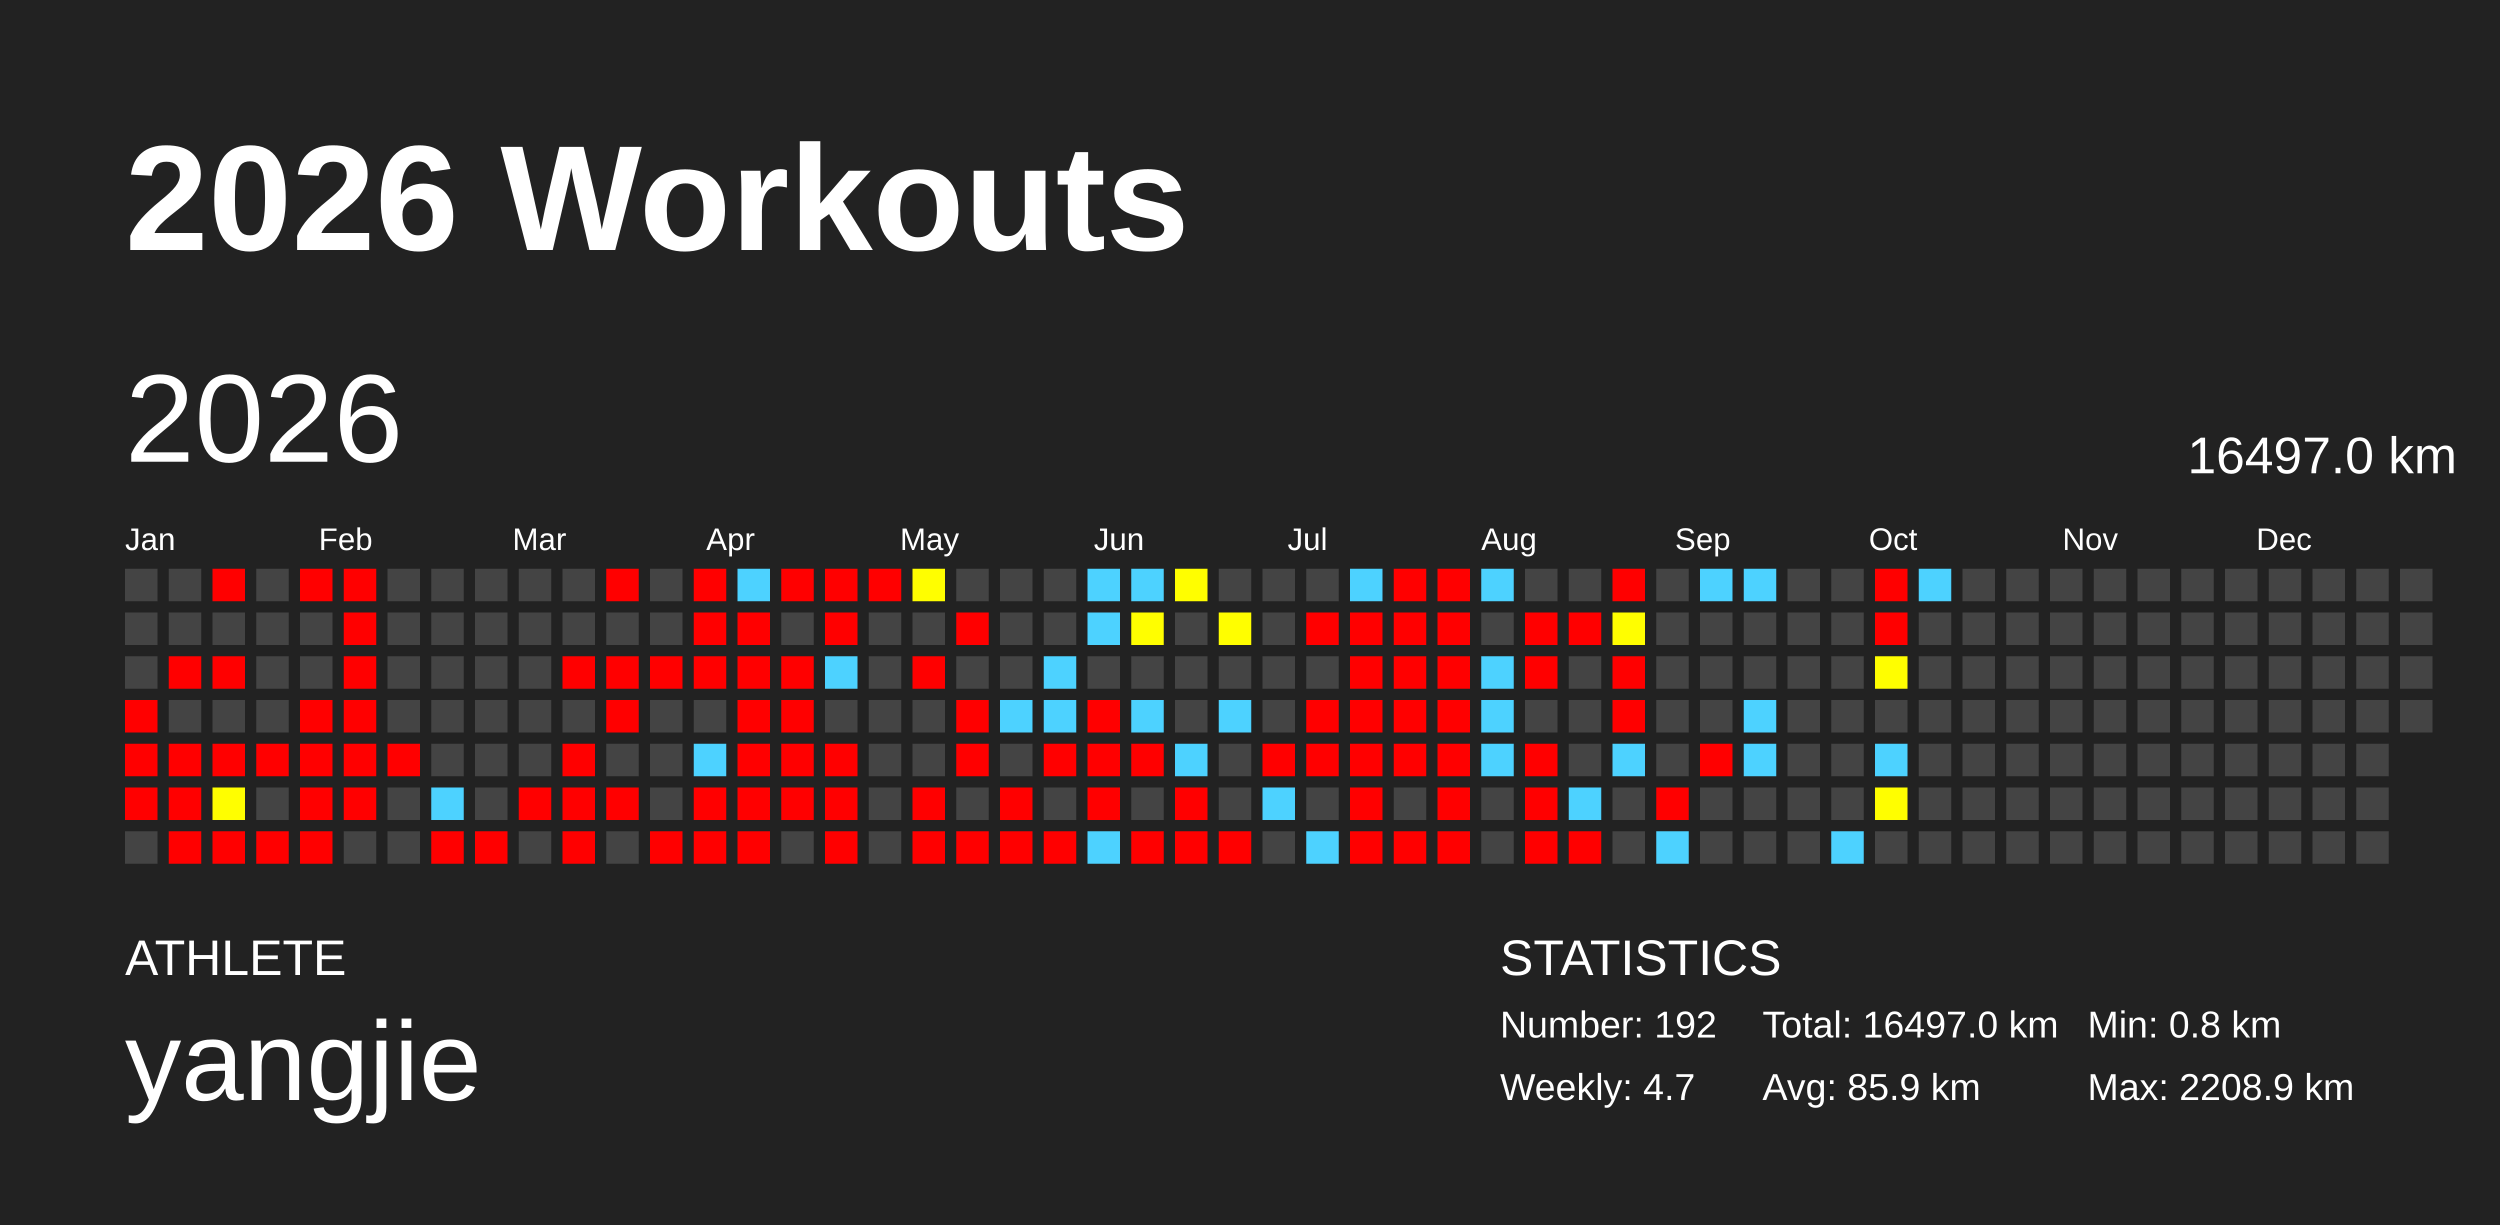
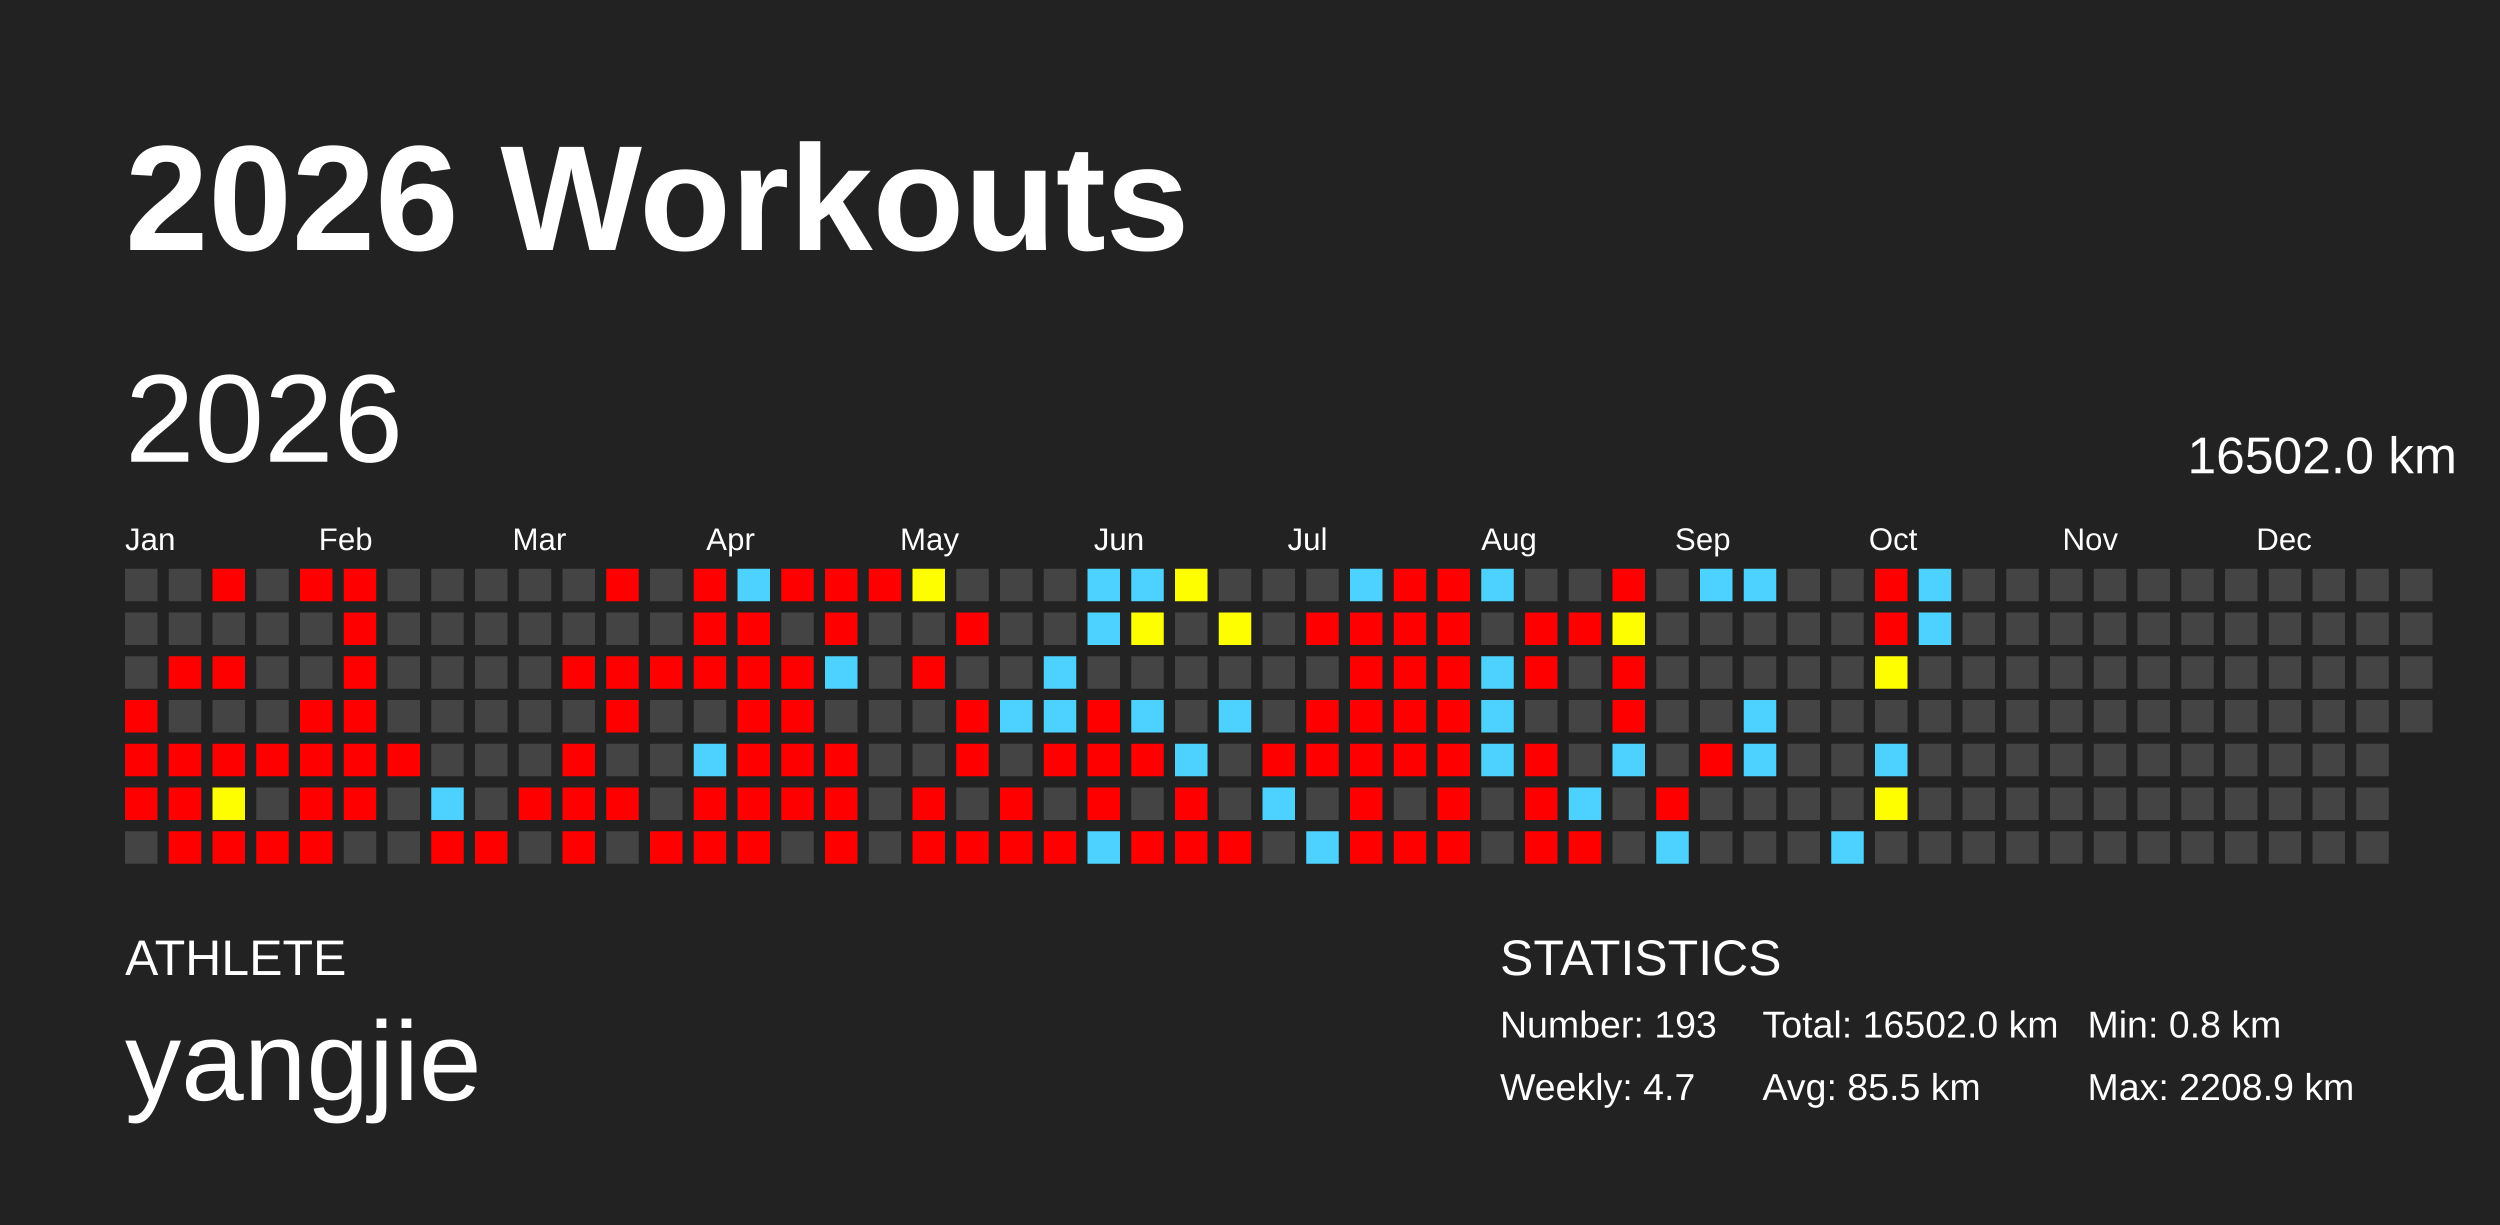
<svg xmlns="http://www.w3.org/2000/svg" baseProfile="full" height="98mm" version="1.1" viewBox="0,0,200,98" width="200mm">
  <defs />
  <rect fill="#222222" height="98" width="200" x="0" y="0" />
  <text fill="#FFFFFF" style="font-size:12px; font-family:Arial; font-weight:bold;" x="10" y="20">2026 Workouts</text>
  <text fill="#FFFFFF" style="font-size:4px; font-family:Arial" x="10" y="78">ATHLETE</text>
  <text fill="#FFFFFF" style="font-size:9px; font-family:Arial" x="10" y="88">yangjie</text>
  <text fill="#FFFFFF" style="font-size:4px; font-family:Arial" x="120" y="78">STATISTICS</text>
-   <text fill="#FFFFFF" style="font-size:3px; font-family:Arial" x="120" y="83">Number: 192</text>
+   <text fill="#FFFFFF" style="font-size:3px; font-family:Arial" x="120" y="83">Number: 193</text>
  <text fill="#FFFFFF" style="font-size:3px; font-family:Arial" x="120" y="88">Weekly: 4.7</text>
-   <text fill="#FFFFFF" style="font-size:3px; font-family:Arial" x="141" y="83">Total: 16497.0 km</text>
-   <text fill="#FFFFFF" style="font-size:3px; font-family:Arial" x="141" y="88">Avg: 85.9 km</text>
+   <text fill="#FFFFFF" style="font-size:3px; font-family:Arial" x="141" y="83">Total: 16502.0 km</text>
+   <text fill="#FFFFFF" style="font-size:3px; font-family:Arial" x="141" y="88">Avg: 85.5 km</text>
  <text fill="#FFFFFF" style="font-size:3px; font-family:Arial" x="167" y="83">Min: 0.8 km</text>
  <text fill="#FFFFFF" style="font-size:3px; font-family:Arial" x="167" y="88">Max: 2208.9 km</text>
  <text dominant-baseline="hanging" fill="#FFFFFF" style="font-size:10.0px; font-family:Arial;" x="10" y="30">2026</text>
-   <text dominant-baseline="hanging" fill="#FFFFFF" style="font-size:4.125px; font-family:Arial;" x="175" y="35">16497.0 km</text>
+   <text dominant-baseline="hanging" fill="#FFFFFF" style="font-size:4.125px; font-family:Arial;" x="175" y="35">16502.0 km</text>
  <text fill="#FFFFFF" style="font-size:2.5px; font-family:Arial" x="10.0" y="44">Jan</text>
  <text fill="#FFFFFF" style="font-size:2.5px; font-family:Arial" x="25.5" y="44">Feb</text>
  <text fill="#FFFFFF" style="font-size:2.5px; font-family:Arial" x="41.0" y="44">Mar</text>
  <text fill="#FFFFFF" style="font-size:2.5px; font-family:Arial" x="56.5" y="44">Apr</text>
  <text fill="#FFFFFF" style="font-size:2.5px; font-family:Arial" x="72.0" y="44">May</text>
  <text fill="#FFFFFF" style="font-size:2.5px; font-family:Arial" x="87.5" y="44">Jun</text>
  <text fill="#FFFFFF" style="font-size:2.5px; font-family:Arial" x="103.0" y="44">Jul</text>
  <text fill="#FFFFFF" style="font-size:2.5px; font-family:Arial" x="118.5" y="44">Aug</text>
  <text fill="#FFFFFF" style="font-size:2.5px; font-family:Arial" x="134.0" y="44">Sep</text>
  <text fill="#FFFFFF" style="font-size:2.5px; font-family:Arial" x="149.5" y="44">Oct</text>
  <text fill="#FFFFFF" style="font-size:2.5px; font-family:Arial" x="165.0" y="44">Nov</text>
  <text fill="#FFFFFF" style="font-size:2.5px; font-family:Arial" x="180.5" y="44">Dec</text>
  <rect fill="#444444" height="2.6" width="2.6" x="10.0" y="45.5" />
  <rect fill="#444444" height="2.6" width="2.6" x="10.0" y="49.0" />
  <rect fill="#444444" height="2.6" width="2.6" x="10.0" y="52.5" />
  <rect fill="red" height="2.6" width="2.6" x="10.0" y="56.0" />
  <rect fill="red" height="2.6" width="2.6" x="10.0" y="59.5" />
  <rect fill="red" height="2.6" width="2.6" x="10.0" y="63.0" />
  <rect fill="#444444" height="2.6" width="2.6" x="10.0" y="66.5" />
  <rect fill="#444444" height="2.6" width="2.6" x="13.5" y="45.5" />
  <rect fill="#444444" height="2.6" width="2.6" x="13.5" y="49.0" />
  <rect fill="red" height="2.6" width="2.6" x="13.5" y="52.5" />
  <rect fill="#444444" height="2.6" width="2.6" x="13.5" y="56.0" />
  <rect fill="red" height="2.6" width="2.6" x="13.5" y="59.5" />
  <rect fill="red" height="2.6" width="2.6" x="13.5" y="63.0" />
  <rect fill="red" height="2.6" width="2.6" x="13.5" y="66.5" />
  <rect fill="red" height="2.6" width="2.6" x="17.0" y="45.5" />
  <rect fill="#444444" height="2.6" width="2.6" x="17.0" y="49.0" />
  <rect fill="red" height="2.6" width="2.6" x="17.0" y="52.5" />
  <rect fill="#444444" height="2.6" width="2.6" x="17.0" y="56.0" />
  <rect fill="red" height="2.6" width="2.6" x="17.0" y="59.5" />
  <rect fill="#fffe00" height="2.6" width="2.6" x="17.0" y="63.0" />
  <rect fill="red" height="2.6" width="2.6" x="17.0" y="66.5" />
  <rect fill="#444444" height="2.6" width="2.6" x="20.5" y="45.5" />
  <rect fill="#444444" height="2.6" width="2.6" x="20.5" y="49.0" />
  <rect fill="#444444" height="2.6" width="2.6" x="20.5" y="52.5" />
  <rect fill="#444444" height="2.6" width="2.6" x="20.5" y="56.0" />
  <rect fill="red" height="2.6" width="2.6" x="20.5" y="59.5" />
  <rect fill="#444444" height="2.6" width="2.6" x="20.5" y="63.0" />
  <rect fill="red" height="2.6" width="2.6" x="20.5" y="66.5" />
  <rect fill="red" height="2.6" width="2.6" x="24.0" y="45.5" />
  <rect fill="#444444" height="2.6" width="2.6" x="24.0" y="49.0" />
  <rect fill="#444444" height="2.6" width="2.6" x="24.0" y="52.5" />
  <rect fill="red" height="2.6" width="2.6" x="24.0" y="56.0" />
  <rect fill="red" height="2.6" width="2.6" x="24.0" y="59.5" />
  <rect fill="red" height="2.6" width="2.6" x="24.0" y="63.0" />
  <rect fill="red" height="2.6" width="2.6" x="24.0" y="66.5" />
  <rect fill="red" height="2.6" width="2.6" x="27.5" y="45.5" />
  <rect fill="red" height="2.6" width="2.6" x="27.5" y="49.0" />
  <rect fill="red" height="2.6" width="2.6" x="27.5" y="52.5" />
  <rect fill="red" height="2.6" width="2.6" x="27.5" y="56.0" />
  <rect fill="red" height="2.6" width="2.6" x="27.5" y="59.5" />
  <rect fill="red" height="2.6" width="2.6" x="27.5" y="63.0" />
  <rect fill="#444444" height="2.6" width="2.6" x="27.5" y="66.5" />
  <rect fill="#444444" height="2.6" width="2.6" x="31.0" y="45.5" />
  <rect fill="#444444" height="2.6" width="2.6" x="31.0" y="49.0" />
  <rect fill="#444444" height="2.6" width="2.6" x="31.0" y="52.5" />
  <rect fill="#444444" height="2.6" width="2.6" x="31.0" y="56.0" />
  <rect fill="red" height="2.6" width="2.6" x="31.0" y="59.5" />
  <rect fill="#444444" height="2.6" width="2.6" x="31.0" y="63.0" />
  <rect fill="#444444" height="2.6" width="2.6" x="31.0" y="66.5" />
  <rect fill="#444444" height="2.6" width="2.6" x="34.5" y="45.5" />
  <rect fill="#444444" height="2.6" width="2.6" x="34.5" y="49.0" />
  <rect fill="#444444" height="2.6" width="2.6" x="34.5" y="52.5" />
  <rect fill="#444444" height="2.6" width="2.6" x="34.5" y="56.0" />
  <rect fill="#444444" height="2.6" width="2.6" x="34.5" y="59.5" />
  <rect fill="#4dd2ff" height="2.6" width="2.6" x="34.5" y="63.0" />
  <rect fill="red" height="2.6" width="2.6" x="34.5" y="66.5" />
  <rect fill="#444444" height="2.6" width="2.6" x="38.0" y="45.5" />
  <rect fill="#444444" height="2.6" width="2.6" x="38.0" y="49.0" />
  <rect fill="#444444" height="2.6" width="2.6" x="38.0" y="52.5" />
  <rect fill="#444444" height="2.6" width="2.6" x="38.0" y="56.0" />
  <rect fill="#444444" height="2.6" width="2.6" x="38.0" y="59.5" />
  <rect fill="#444444" height="2.6" width="2.6" x="38.0" y="63.0" />
  <rect fill="red" height="2.6" width="2.6" x="38.0" y="66.5" />
  <rect fill="#444444" height="2.6" width="2.6" x="41.5" y="45.5" />
  <rect fill="#444444" height="2.6" width="2.6" x="41.5" y="49.0" />
  <rect fill="#444444" height="2.6" width="2.6" x="41.5" y="52.5" />
  <rect fill="#444444" height="2.6" width="2.6" x="41.5" y="56.0" />
  <rect fill="#444444" height="2.6" width="2.6" x="41.5" y="59.5" />
  <rect fill="red" height="2.6" width="2.6" x="41.5" y="63.0" />
  <rect fill="#444444" height="2.6" width="2.6" x="41.5" y="66.5" />
  <rect fill="#444444" height="2.6" width="2.6" x="45.0" y="45.5" />
  <rect fill="#444444" height="2.6" width="2.6" x="45.0" y="49.0" />
  <rect fill="red" height="2.6" width="2.6" x="45.0" y="52.5" />
  <rect fill="#444444" height="2.6" width="2.6" x="45.0" y="56.0" />
  <rect fill="red" height="2.6" width="2.6" x="45.0" y="59.5" />
  <rect fill="red" height="2.6" width="2.6" x="45.0" y="63.0" />
  <rect fill="red" height="2.6" width="2.6" x="45.0" y="66.5" />
  <rect fill="red" height="2.6" width="2.6" x="48.5" y="45.5" />
  <rect fill="#444444" height="2.6" width="2.6" x="48.5" y="49.0" />
  <rect fill="red" height="2.6" width="2.6" x="48.5" y="52.5" />
  <rect fill="red" height="2.6" width="2.6" x="48.5" y="56.0" />
  <rect fill="#444444" height="2.6" width="2.6" x="48.5" y="59.5" />
  <rect fill="red" height="2.6" width="2.6" x="48.5" y="63.0" />
  <rect fill="#444444" height="2.6" width="2.6" x="48.5" y="66.5" />
  <rect fill="#444444" height="2.6" width="2.6" x="52.0" y="45.5" />
  <rect fill="#444444" height="2.6" width="2.6" x="52.0" y="49.0" />
  <rect fill="red" height="2.6" width="2.6" x="52.0" y="52.5" />
  <rect fill="#444444" height="2.6" width="2.6" x="52.0" y="56.0" />
  <rect fill="#444444" height="2.6" width="2.6" x="52.0" y="59.5" />
  <rect fill="#444444" height="2.6" width="2.6" x="52.0" y="63.0" />
  <rect fill="red" height="2.6" width="2.6" x="52.0" y="66.5" />
  <rect fill="red" height="2.6" width="2.6" x="55.5" y="45.5" />
  <rect fill="red" height="2.6" width="2.6" x="55.5" y="49.0" />
  <rect fill="red" height="2.6" width="2.6" x="55.5" y="52.5" />
  <rect fill="#444444" height="2.6" width="2.6" x="55.5" y="56.0" />
  <rect fill="#4dd2ff" height="2.6" width="2.6" x="55.5" y="59.5" />
  <rect fill="red" height="2.6" width="2.6" x="55.5" y="63.0" />
  <rect fill="red" height="2.6" width="2.6" x="55.5" y="66.5" />
  <rect fill="#4dd2ff" height="2.6" width="2.6" x="59.0" y="45.5" />
  <rect fill="red" height="2.6" width="2.6" x="59.0" y="49.0" />
  <rect fill="red" height="2.6" width="2.6" x="59.0" y="52.5" />
  <rect fill="red" height="2.6" width="2.6" x="59.0" y="56.0" />
  <rect fill="red" height="2.6" width="2.6" x="59.0" y="59.5" />
  <rect fill="red" height="2.6" width="2.6" x="59.0" y="63.0" />
  <rect fill="red" height="2.6" width="2.6" x="59.0" y="66.5" />
  <rect fill="red" height="2.6" width="2.6" x="62.5" y="45.5" />
  <rect fill="#444444" height="2.6" width="2.6" x="62.5" y="49.0" />
  <rect fill="red" height="2.6" width="2.6" x="62.5" y="52.5" />
  <rect fill="red" height="2.6" width="2.6" x="62.5" y="56.0" />
  <rect fill="red" height="2.6" width="2.6" x="62.5" y="59.5" />
  <rect fill="red" height="2.6" width="2.6" x="62.5" y="63.0" />
  <rect fill="#444444" height="2.6" width="2.6" x="62.5" y="66.5" />
  <rect fill="red" height="2.6" width="2.6" x="66.0" y="45.5" />
  <rect fill="red" height="2.6" width="2.6" x="66.0" y="49.0" />
  <rect fill="#4dd2ff" height="2.6" width="2.6" x="66.0" y="52.5" />
  <rect fill="#444444" height="2.6" width="2.6" x="66.0" y="56.0" />
  <rect fill="red" height="2.6" width="2.6" x="66.0" y="59.5" />
  <rect fill="red" height="2.6" width="2.6" x="66.0" y="63.0" />
  <rect fill="red" height="2.6" width="2.6" x="66.0" y="66.5" />
  <rect fill="red" height="2.6" width="2.6" x="69.5" y="45.5" />
  <rect fill="#444444" height="2.6" width="2.6" x="69.5" y="49.0" />
  <rect fill="#444444" height="2.6" width="2.6" x="69.5" y="52.5" />
  <rect fill="#444444" height="2.6" width="2.6" x="69.5" y="56.0" />
  <rect fill="#444444" height="2.6" width="2.6" x="69.5" y="59.5" />
  <rect fill="#444444" height="2.6" width="2.6" x="69.5" y="63.0" />
  <rect fill="#444444" height="2.6" width="2.6" x="69.5" y="66.5" />
  <rect fill="#fffe00" height="2.6" width="2.6" x="73.0" y="45.5" />
  <rect fill="#444444" height="2.6" width="2.6" x="73.0" y="49.0" />
  <rect fill="red" height="2.6" width="2.6" x="73.0" y="52.5" />
  <rect fill="#444444" height="2.6" width="2.6" x="73.0" y="56.0" />
  <rect fill="#444444" height="2.6" width="2.6" x="73.0" y="59.5" />
  <rect fill="red" height="2.6" width="2.6" x="73.0" y="63.0" />
  <rect fill="red" height="2.6" width="2.6" x="73.0" y="66.5" />
  <rect fill="#444444" height="2.6" width="2.6" x="76.5" y="45.5" />
  <rect fill="red" height="2.6" width="2.6" x="76.5" y="49.0" />
  <rect fill="#444444" height="2.6" width="2.6" x="76.5" y="52.5" />
  <rect fill="red" height="2.6" width="2.6" x="76.5" y="56.0" />
  <rect fill="red" height="2.6" width="2.6" x="76.5" y="59.5" />
  <rect fill="#444444" height="2.6" width="2.6" x="76.5" y="63.0" />
  <rect fill="red" height="2.6" width="2.6" x="76.5" y="66.5" />
  <rect fill="#444444" height="2.6" width="2.6" x="80.0" y="45.5" />
  <rect fill="#444444" height="2.6" width="2.6" x="80.0" y="49.0" />
  <rect fill="#444444" height="2.6" width="2.6" x="80.0" y="52.5" />
  <rect fill="#4dd2ff" height="2.6" width="2.6" x="80.0" y="56.0" />
  <rect fill="#444444" height="2.6" width="2.6" x="80.0" y="59.5" />
  <rect fill="red" height="2.6" width="2.6" x="80.0" y="63.0" />
  <rect fill="red" height="2.6" width="2.6" x="80.0" y="66.5" />
  <rect fill="#444444" height="2.6" width="2.6" x="83.5" y="45.5" />
  <rect fill="#444444" height="2.6" width="2.6" x="83.5" y="49.0" />
  <rect fill="#4dd2ff" height="2.6" width="2.6" x="83.5" y="52.5" />
  <rect fill="#4dd2ff" height="2.6" width="2.6" x="83.5" y="56.0" />
  <rect fill="red" height="2.6" width="2.6" x="83.5" y="59.5" />
  <rect fill="#444444" height="2.6" width="2.6" x="83.5" y="63.0" />
  <rect fill="red" height="2.6" width="2.6" x="83.5" y="66.5" />
  <rect fill="#4dd2ff" height="2.6" width="2.6" x="87.0" y="45.5" />
  <rect fill="#4dd2ff" height="2.6" width="2.6" x="87.0" y="49.0" />
  <rect fill="#444444" height="2.6" width="2.6" x="87.0" y="52.5" />
  <rect fill="red" height="2.6" width="2.6" x="87.0" y="56.0" />
  <rect fill="red" height="2.6" width="2.6" x="87.0" y="59.5" />
  <rect fill="red" height="2.6" width="2.6" x="87.0" y="63.0" />
  <rect fill="#4dd2ff" height="2.6" width="2.6" x="87.0" y="66.5" />
  <rect fill="#4dd2ff" height="2.6" width="2.6" x="90.5" y="45.5" />
  <rect fill="#fffe00" height="2.6" width="2.6" x="90.5" y="49.0" />
  <rect fill="#444444" height="2.6" width="2.6" x="90.5" y="52.5" />
  <rect fill="#4dd2ff" height="2.6" width="2.6" x="90.5" y="56.0" />
  <rect fill="red" height="2.6" width="2.6" x="90.5" y="59.5" />
  <rect fill="#444444" height="2.6" width="2.6" x="90.5" y="63.0" />
  <rect fill="red" height="2.6" width="2.6" x="90.5" y="66.5" />
  <rect fill="#fffe00" height="2.6" width="2.6" x="94.0" y="45.5" />
  <rect fill="#444444" height="2.6" width="2.6" x="94.0" y="49.0" />
  <rect fill="#444444" height="2.6" width="2.6" x="94.0" y="52.5" />
  <rect fill="#444444" height="2.6" width="2.6" x="94.0" y="56.0" />
  <rect fill="#4dd2ff" height="2.6" width="2.6" x="94.0" y="59.5" />
  <rect fill="red" height="2.6" width="2.6" x="94.0" y="63.0" />
  <rect fill="red" height="2.6" width="2.6" x="94.0" y="66.5" />
  <rect fill="#444444" height="2.6" width="2.6" x="97.5" y="45.5" />
  <rect fill="#fffe00" height="2.6" width="2.6" x="97.5" y="49.0" />
  <rect fill="#444444" height="2.6" width="2.6" x="97.5" y="52.5" />
  <rect fill="#4dd2ff" height="2.6" width="2.6" x="97.5" y="56.0" />
  <rect fill="#444444" height="2.6" width="2.6" x="97.5" y="59.5" />
  <rect fill="#444444" height="2.6" width="2.6" x="97.5" y="63.0" />
  <rect fill="red" height="2.6" width="2.6" x="97.5" y="66.5" />
  <rect fill="#444444" height="2.6" width="2.6" x="101.0" y="45.5" />
  <rect fill="#444444" height="2.6" width="2.6" x="101.0" y="49.0" />
  <rect fill="#444444" height="2.6" width="2.6" x="101.0" y="52.5" />
  <rect fill="#444444" height="2.6" width="2.6" x="101.0" y="56.0" />
  <rect fill="red" height="2.6" width="2.6" x="101.0" y="59.5" />
  <rect fill="#4dd2ff" height="2.6" width="2.6" x="101.0" y="63.0" />
  <rect fill="#444444" height="2.6" width="2.6" x="101.0" y="66.5" />
  <rect fill="#444444" height="2.6" width="2.6" x="104.5" y="45.5" />
  <rect fill="red" height="2.6" width="2.6" x="104.5" y="49.0" />
  <rect fill="#444444" height="2.6" width="2.6" x="104.5" y="52.5" />
  <rect fill="red" height="2.6" width="2.6" x="104.5" y="56.0" />
  <rect fill="red" height="2.6" width="2.6" x="104.5" y="59.5" />
  <rect fill="#444444" height="2.6" width="2.6" x="104.5" y="63.0" />
  <rect fill="#4dd2ff" height="2.6" width="2.6" x="104.5" y="66.5" />
  <rect fill="#4dd2ff" height="2.6" width="2.6" x="108.0" y="45.5" />
  <rect fill="red" height="2.6" width="2.6" x="108.0" y="49.0" />
  <rect fill="red" height="2.6" width="2.6" x="108.0" y="52.5" />
  <rect fill="red" height="2.6" width="2.6" x="108.0" y="56.0" />
  <rect fill="red" height="2.6" width="2.6" x="108.0" y="59.5" />
  <rect fill="red" height="2.6" width="2.6" x="108.0" y="63.0" />
  <rect fill="red" height="2.6" width="2.6" x="108.0" y="66.5" />
  <rect fill="red" height="2.6" width="2.6" x="111.5" y="45.5" />
  <rect fill="red" height="2.6" width="2.6" x="111.5" y="49.0" />
  <rect fill="red" height="2.6" width="2.6" x="111.5" y="52.5" />
  <rect fill="red" height="2.6" width="2.6" x="111.5" y="56.0" />
  <rect fill="red" height="2.6" width="2.6" x="111.5" y="59.5" />
  <rect fill="#444444" height="2.6" width="2.6" x="111.5" y="63.0" />
  <rect fill="red" height="2.6" width="2.6" x="111.5" y="66.5" />
  <rect fill="red" height="2.6" width="2.6" x="115.0" y="45.5" />
  <rect fill="red" height="2.6" width="2.6" x="115.0" y="49.0" />
  <rect fill="red" height="2.6" width="2.6" x="115.0" y="52.5" />
  <rect fill="red" height="2.6" width="2.6" x="115.0" y="56.0" />
  <rect fill="red" height="2.6" width="2.6" x="115.0" y="59.5" />
  <rect fill="red" height="2.6" width="2.6" x="115.0" y="63.0" />
  <rect fill="red" height="2.6" width="2.6" x="115.0" y="66.5" />
  <rect fill="#4dd2ff" height="2.6" width="2.6" x="118.5" y="45.5" />
  <rect fill="#444444" height="2.6" width="2.6" x="118.5" y="49.0" />
  <rect fill="#4dd2ff" height="2.6" width="2.6" x="118.5" y="52.5" />
  <rect fill="#4dd2ff" height="2.6" width="2.6" x="118.5" y="56.0" />
  <rect fill="#4dd2ff" height="2.6" width="2.6" x="118.5" y="59.5" />
  <rect fill="#444444" height="2.6" width="2.6" x="118.5" y="63.0" />
  <rect fill="#444444" height="2.6" width="2.6" x="118.5" y="66.5" />
  <rect fill="#444444" height="2.6" width="2.6" x="122.0" y="45.5" />
  <rect fill="red" height="2.6" width="2.6" x="122.0" y="49.0" />
  <rect fill="red" height="2.6" width="2.6" x="122.0" y="52.5" />
  <rect fill="#444444" height="2.6" width="2.6" x="122.0" y="56.0" />
  <rect fill="red" height="2.6" width="2.6" x="122.0" y="59.5" />
  <rect fill="red" height="2.6" width="2.6" x="122.0" y="63.0" />
  <rect fill="red" height="2.6" width="2.6" x="122.0" y="66.5" />
  <rect fill="#444444" height="2.6" width="2.6" x="125.5" y="45.5" />
  <rect fill="red" height="2.6" width="2.6" x="125.5" y="49.0" />
  <rect fill="#444444" height="2.6" width="2.6" x="125.5" y="52.5" />
  <rect fill="#444444" height="2.6" width="2.6" x="125.5" y="56.0" />
  <rect fill="#444444" height="2.6" width="2.6" x="125.5" y="59.5" />
  <rect fill="#4dd2ff" height="2.6" width="2.6" x="125.5" y="63.0" />
  <rect fill="red" height="2.6" width="2.6" x="125.5" y="66.5" />
  <rect fill="red" height="2.6" width="2.6" x="129.0" y="45.5" />
  <rect fill="#fffe00" height="2.6" width="2.6" x="129.0" y="49.0" />
  <rect fill="red" height="2.6" width="2.6" x="129.0" y="52.5" />
  <rect fill="red" height="2.6" width="2.6" x="129.0" y="56.0" />
  <rect fill="#4dd2ff" height="2.6" width="2.6" x="129.0" y="59.5" />
  <rect fill="#444444" height="2.6" width="2.6" x="129.0" y="63.0" />
  <rect fill="#444444" height="2.6" width="2.6" x="129.0" y="66.5" />
  <rect fill="#444444" height="2.6" width="2.6" x="132.5" y="45.5" />
  <rect fill="#444444" height="2.6" width="2.6" x="132.5" y="49.0" />
  <rect fill="#444444" height="2.6" width="2.6" x="132.5" y="52.5" />
  <rect fill="#444444" height="2.6" width="2.6" x="132.5" y="56.0" />
  <rect fill="#444444" height="2.6" width="2.6" x="132.5" y="59.5" />
  <rect fill="red" height="2.6" width="2.6" x="132.5" y="63.0" />
  <rect fill="#4dd2ff" height="2.6" width="2.6" x="132.5" y="66.5" />
  <rect fill="#4dd2ff" height="2.6" width="2.6" x="136.0" y="45.5" />
  <rect fill="#444444" height="2.6" width="2.6" x="136.0" y="49.0" />
  <rect fill="#444444" height="2.6" width="2.6" x="136.0" y="52.5" />
  <rect fill="#444444" height="2.6" width="2.6" x="136.0" y="56.0" />
  <rect fill="red" height="2.6" width="2.6" x="136.0" y="59.5" />
  <rect fill="#444444" height="2.6" width="2.6" x="136.0" y="63.0" />
  <rect fill="#444444" height="2.6" width="2.6" x="136.0" y="66.5" />
  <rect fill="#4dd2ff" height="2.6" width="2.6" x="139.5" y="45.5" />
  <rect fill="#444444" height="2.6" width="2.6" x="139.5" y="49.0" />
  <rect fill="#444444" height="2.6" width="2.6" x="139.5" y="52.5" />
  <rect fill="#4dd2ff" height="2.6" width="2.6" x="139.5" y="56.0" />
  <rect fill="#4dd2ff" height="2.6" width="2.6" x="139.5" y="59.5" />
  <rect fill="#444444" height="2.6" width="2.6" x="139.5" y="63.0" />
  <rect fill="#444444" height="2.6" width="2.6" x="139.5" y="66.5" />
  <rect fill="#444444" height="2.6" width="2.6" x="143.0" y="45.5" />
  <rect fill="#444444" height="2.6" width="2.6" x="143.0" y="49.0" />
  <rect fill="#444444" height="2.6" width="2.6" x="143.0" y="52.5" />
  <rect fill="#444444" height="2.6" width="2.6" x="143.0" y="56.0" />
  <rect fill="#444444" height="2.6" width="2.6" x="143.0" y="59.5" />
  <rect fill="#444444" height="2.6" width="2.6" x="143.0" y="63.0" />
  <rect fill="#444444" height="2.6" width="2.6" x="143.0" y="66.5" />
  <rect fill="#444444" height="2.6" width="2.6" x="146.5" y="45.5" />
  <rect fill="#444444" height="2.6" width="2.6" x="146.5" y="49.0" />
  <rect fill="#444444" height="2.6" width="2.6" x="146.5" y="52.5" />
  <rect fill="#444444" height="2.6" width="2.6" x="146.5" y="56.0" />
  <rect fill="#444444" height="2.6" width="2.6" x="146.5" y="59.5" />
  <rect fill="#444444" height="2.6" width="2.6" x="146.5" y="63.0" />
  <rect fill="#4dd2ff" height="2.6" width="2.6" x="146.5" y="66.5" />
  <rect fill="red" height="2.6" width="2.6" x="150.0" y="45.5" />
  <rect fill="red" height="2.6" width="2.6" x="150.0" y="49.0" />
  <rect fill="#fffe00" height="2.6" width="2.6" x="150.0" y="52.5" />
  <rect fill="#444444" height="2.6" width="2.6" x="150.0" y="56.0" />
  <rect fill="#4dd2ff" height="2.6" width="2.6" x="150.0" y="59.5" />
  <rect fill="#fffe00" height="2.6" width="2.6" x="150.0" y="63.0" />
  <rect fill="#444444" height="2.6" width="2.6" x="150.0" y="66.5" />
  <rect fill="#4dd2ff" height="2.6" width="2.6" x="153.5" y="45.5" />
-   <rect fill="#444444" height="2.6" width="2.6" x="153.5" y="49.0" />
+   <rect fill="#4dd2ff" height="2.6" width="2.6" x="153.5" y="49.0" />
  <rect fill="#444444" height="2.6" width="2.6" x="153.5" y="52.5" />
  <rect fill="#444444" height="2.6" width="2.6" x="153.5" y="56.0" />
  <rect fill="#444444" height="2.6" width="2.6" x="153.5" y="59.5" />
  <rect fill="#444444" height="2.6" width="2.6" x="153.5" y="63.0" />
  <rect fill="#444444" height="2.6" width="2.6" x="153.5" y="66.5" />
  <rect fill="#444444" height="2.6" width="2.6" x="157.0" y="45.5" />
  <rect fill="#444444" height="2.6" width="2.6" x="157.0" y="49.0" />
  <rect fill="#444444" height="2.6" width="2.6" x="157.0" y="52.5" />
  <rect fill="#444444" height="2.6" width="2.6" x="157.0" y="56.0" />
  <rect fill="#444444" height="2.6" width="2.6" x="157.0" y="59.5" />
  <rect fill="#444444" height="2.6" width="2.6" x="157.0" y="63.0" />
  <rect fill="#444444" height="2.6" width="2.6" x="157.0" y="66.5" />
  <rect fill="#444444" height="2.6" width="2.6" x="160.5" y="45.5" />
  <rect fill="#444444" height="2.6" width="2.6" x="160.5" y="49.0" />
  <rect fill="#444444" height="2.6" width="2.6" x="160.5" y="52.5" />
  <rect fill="#444444" height="2.6" width="2.6" x="160.5" y="56.0" />
  <rect fill="#444444" height="2.6" width="2.6" x="160.5" y="59.5" />
  <rect fill="#444444" height="2.6" width="2.6" x="160.5" y="63.0" />
  <rect fill="#444444" height="2.6" width="2.6" x="160.5" y="66.5" />
  <rect fill="#444444" height="2.6" width="2.6" x="164.0" y="45.5" />
  <rect fill="#444444" height="2.6" width="2.6" x="164.0" y="49.0" />
  <rect fill="#444444" height="2.6" width="2.6" x="164.0" y="52.5" />
  <rect fill="#444444" height="2.6" width="2.6" x="164.0" y="56.0" />
  <rect fill="#444444" height="2.6" width="2.6" x="164.0" y="59.5" />
  <rect fill="#444444" height="2.6" width="2.6" x="164.0" y="63.0" />
  <rect fill="#444444" height="2.6" width="2.6" x="164.0" y="66.5" />
  <rect fill="#444444" height="2.6" width="2.6" x="167.5" y="45.5" />
  <rect fill="#444444" height="2.6" width="2.6" x="167.5" y="49.0" />
  <rect fill="#444444" height="2.6" width="2.6" x="167.5" y="52.5" />
  <rect fill="#444444" height="2.6" width="2.6" x="167.5" y="56.0" />
  <rect fill="#444444" height="2.6" width="2.6" x="167.5" y="59.5" />
  <rect fill="#444444" height="2.6" width="2.6" x="167.5" y="63.0" />
  <rect fill="#444444" height="2.6" width="2.6" x="167.5" y="66.5" />
  <rect fill="#444444" height="2.6" width="2.6" x="171.0" y="45.5" />
  <rect fill="#444444" height="2.6" width="2.6" x="171.0" y="49.0" />
  <rect fill="#444444" height="2.6" width="2.6" x="171.0" y="52.5" />
  <rect fill="#444444" height="2.6" width="2.6" x="171.0" y="56.0" />
  <rect fill="#444444" height="2.6" width="2.6" x="171.0" y="59.5" />
  <rect fill="#444444" height="2.6" width="2.6" x="171.0" y="63.0" />
  <rect fill="#444444" height="2.6" width="2.6" x="171.0" y="66.5" />
  <rect fill="#444444" height="2.6" width="2.6" x="174.5" y="45.5" />
  <rect fill="#444444" height="2.6" width="2.6" x="174.5" y="49.0" />
  <rect fill="#444444" height="2.6" width="2.6" x="174.5" y="52.5" />
  <rect fill="#444444" height="2.6" width="2.6" x="174.5" y="56.0" />
  <rect fill="#444444" height="2.6" width="2.6" x="174.5" y="59.5" />
  <rect fill="#444444" height="2.6" width="2.6" x="174.5" y="63.0" />
  <rect fill="#444444" height="2.6" width="2.6" x="174.5" y="66.5" />
  <rect fill="#444444" height="2.6" width="2.6" x="178.0" y="45.5" />
  <rect fill="#444444" height="2.6" width="2.6" x="178.0" y="49.0" />
  <rect fill="#444444" height="2.6" width="2.6" x="178.0" y="52.5" />
  <rect fill="#444444" height="2.6" width="2.6" x="178.0" y="56.0" />
  <rect fill="#444444" height="2.6" width="2.6" x="178.0" y="59.5" />
  <rect fill="#444444" height="2.6" width="2.6" x="178.0" y="63.0" />
  <rect fill="#444444" height="2.6" width="2.6" x="178.0" y="66.5" />
  <rect fill="#444444" height="2.6" width="2.6" x="181.5" y="45.5" />
  <rect fill="#444444" height="2.6" width="2.6" x="181.5" y="49.0" />
  <rect fill="#444444" height="2.6" width="2.6" x="181.5" y="52.5" />
  <rect fill="#444444" height="2.6" width="2.6" x="181.5" y="56.0" />
  <rect fill="#444444" height="2.6" width="2.6" x="181.5" y="59.5" />
  <rect fill="#444444" height="2.6" width="2.6" x="181.5" y="63.0" />
  <rect fill="#444444" height="2.6" width="2.6" x="181.5" y="66.5" />
  <rect fill="#444444" height="2.6" width="2.6" x="185.0" y="45.5" />
  <rect fill="#444444" height="2.6" width="2.6" x="185.0" y="49.0" />
  <rect fill="#444444" height="2.6" width="2.6" x="185.0" y="52.5" />
  <rect fill="#444444" height="2.6" width="2.6" x="185.0" y="56.0" />
  <rect fill="#444444" height="2.6" width="2.6" x="185.0" y="59.5" />
  <rect fill="#444444" height="2.6" width="2.6" x="185.0" y="63.0" />
  <rect fill="#444444" height="2.6" width="2.6" x="185.0" y="66.5" />
  <rect fill="#444444" height="2.6" width="2.6" x="188.5" y="45.5" />
  <rect fill="#444444" height="2.6" width="2.6" x="188.5" y="49.0" />
  <rect fill="#444444" height="2.6" width="2.6" x="188.5" y="52.5" />
  <rect fill="#444444" height="2.6" width="2.6" x="188.5" y="56.0" />
  <rect fill="#444444" height="2.6" width="2.6" x="188.5" y="59.5" />
  <rect fill="#444444" height="2.6" width="2.6" x="188.5" y="63.0" />
  <rect fill="#444444" height="2.6" width="2.6" x="188.5" y="66.5" />
  <rect fill="#444444" height="2.6" width="2.6" x="192.0" y="45.5" />
  <rect fill="#444444" height="2.6" width="2.6" x="192.0" y="49.0" />
  <rect fill="#444444" height="2.6" width="2.6" x="192.0" y="52.5" />
  <rect fill="#444444" height="2.6" width="2.6" x="192.0" y="56.0" />
</svg>
